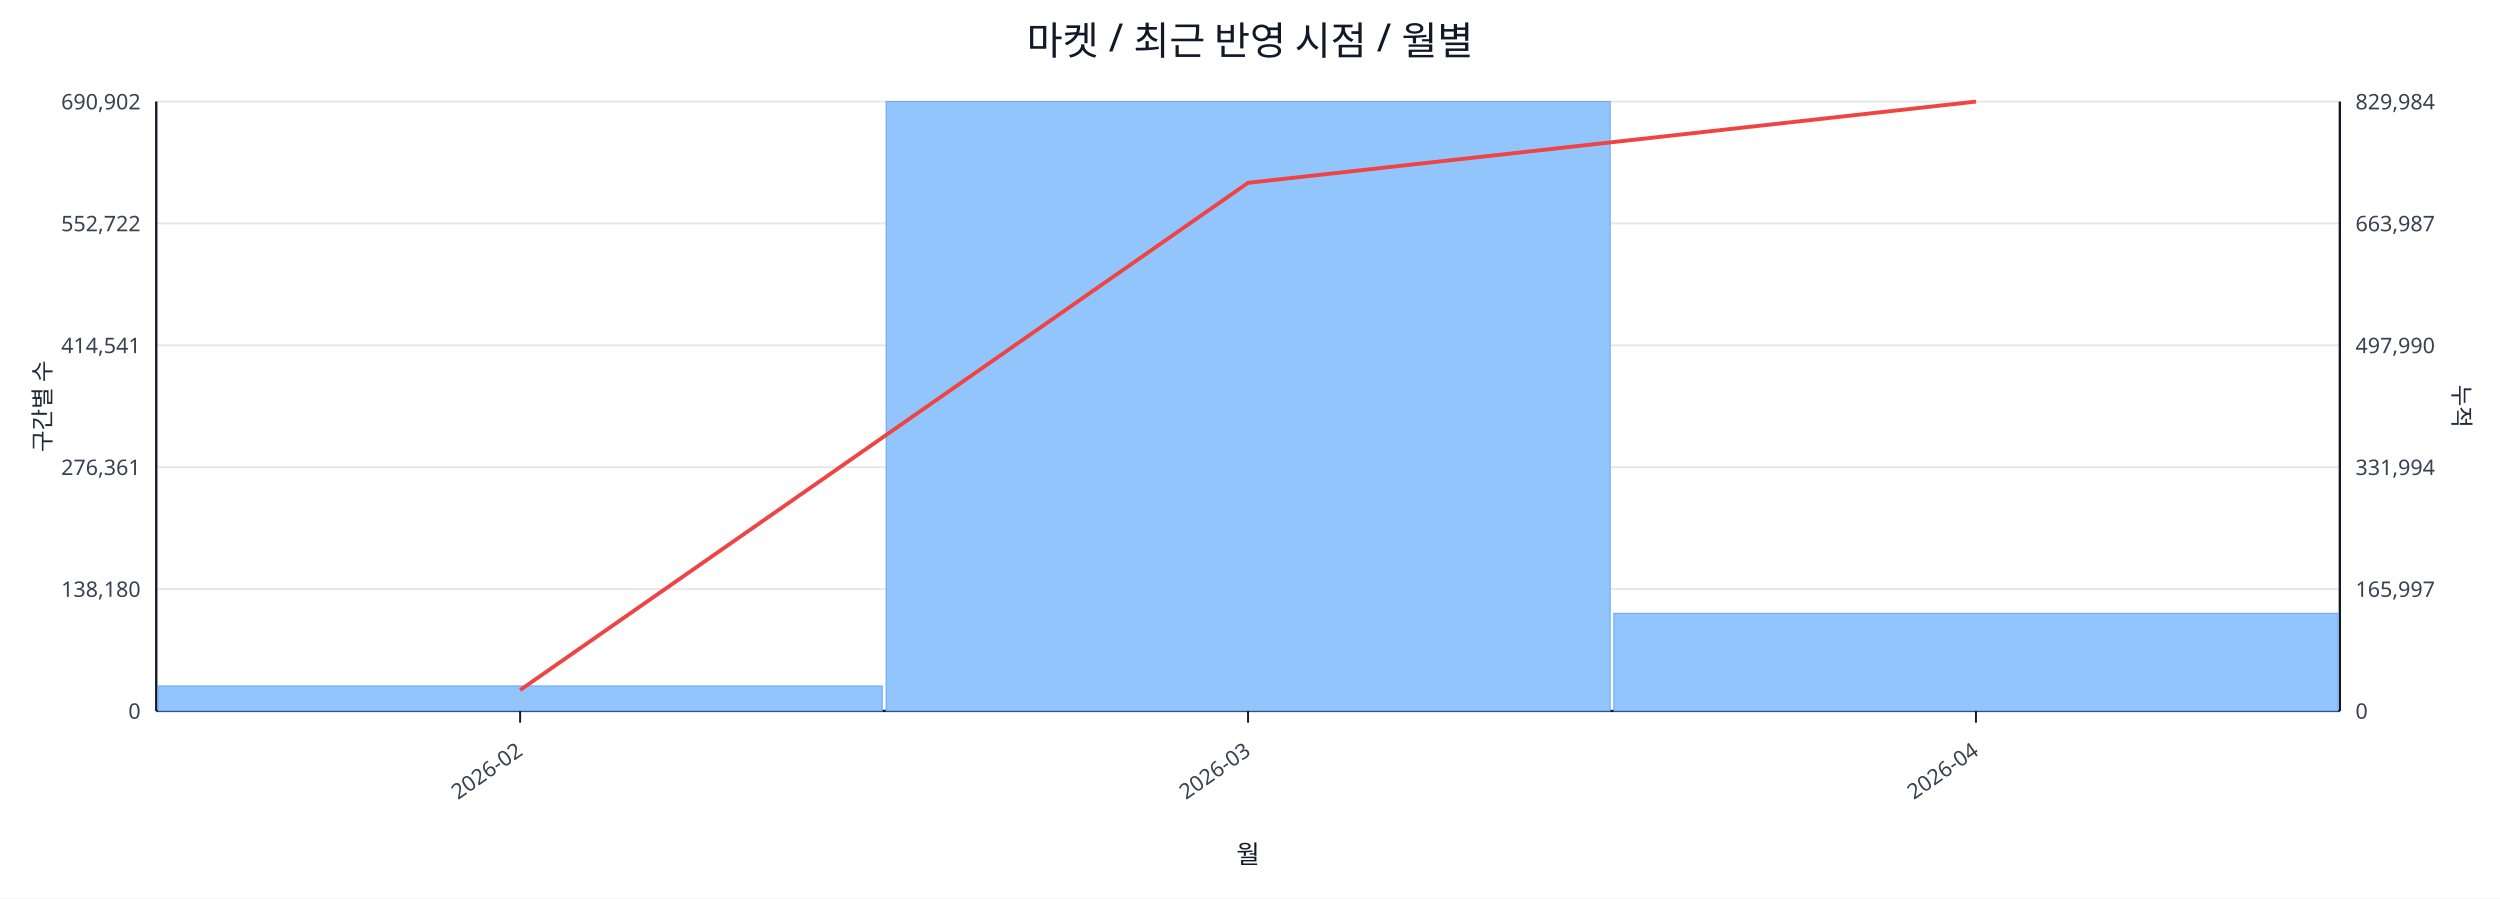
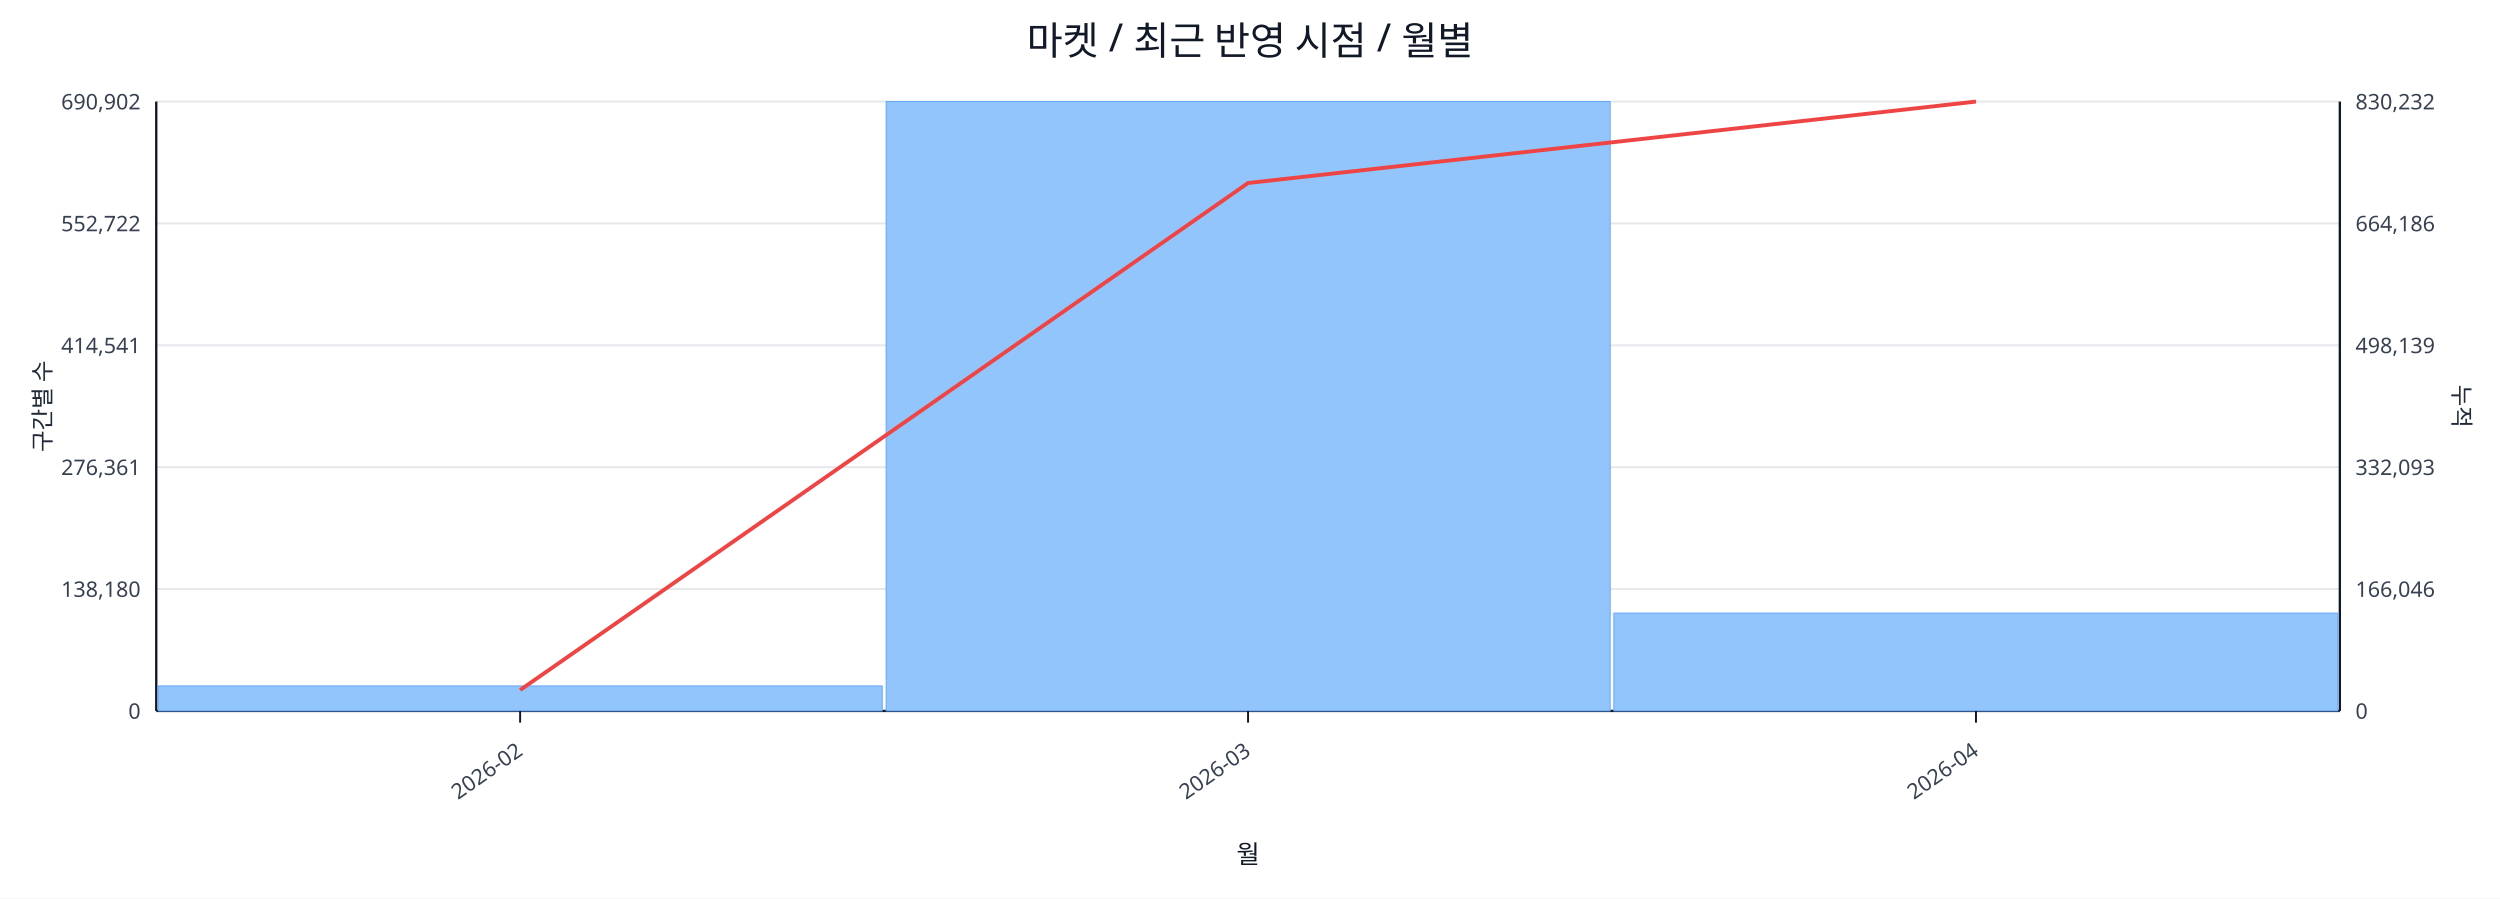
<svg xmlns="http://www.w3.org/2000/svg" width="1280" height="460" viewBox="0 0 1280 460">
  <rect x="0" y="0" width="100%" height="100%" fill="#ffffff" />
  <text x="640.0" y="28" font-size="20" text-anchor="middle" font-family="sans-serif" fill="#111827">마켓 / 최근 반영 시점 / 월별</text>
  <line x1="80.0" y1="52.0" x2="1198.0" y2="52.0" stroke="#e5e7eb" stroke-width="1" />
  <text x="72.0" y="56.0" font-size="11" text-anchor="end" font-family="sans-serif" fill="#374151">690,902</text>
-   <text x="1206.0" y="56.0" font-size="11" text-anchor="start" font-family="sans-serif" fill="#374151">829,984</text>
+   <text x="1206.0" y="56.0" font-size="11" text-anchor="start" font-family="sans-serif" fill="#374151">830,232</text>
  <line x1="80.0" y1="114.4" x2="1198.0" y2="114.4" stroke="#e5e7eb" stroke-width="1" />
  <text x="72.0" y="118.4" font-size="11" text-anchor="end" font-family="sans-serif" fill="#374151">552,722</text>
-   <text x="1206.0" y="118.4" font-size="11" text-anchor="start" font-family="sans-serif" fill="#374151">663,987</text>
+   <text x="1206.0" y="118.4" font-size="11" text-anchor="start" font-family="sans-serif" fill="#374151">664,186</text>
  <line x1="80.0" y1="176.8" x2="1198.0" y2="176.8" stroke="#e5e7eb" stroke-width="1" />
  <text x="72.0" y="180.8" font-size="11" text-anchor="end" font-family="sans-serif" fill="#374151">414,541</text>
-   <text x="1206.0" y="180.8" font-size="11" text-anchor="start" font-family="sans-serif" fill="#374151">497,990</text>
+   <text x="1206.0" y="180.8" font-size="11" text-anchor="start" font-family="sans-serif" fill="#374151">498,139</text>
  <line x1="80.0" y1="239.2" x2="1198.0" y2="239.2" stroke="#e5e7eb" stroke-width="1" />
  <text x="72.0" y="243.2" font-size="11" text-anchor="end" font-family="sans-serif" fill="#374151">276,361</text>
-   <text x="1206.0" y="243.2" font-size="11" text-anchor="start" font-family="sans-serif" fill="#374151">331,994</text>
+   <text x="1206.0" y="243.2" font-size="11" text-anchor="start" font-family="sans-serif" fill="#374151">332,093</text>
  <line x1="80.0" y1="301.6" x2="1198.0" y2="301.6" stroke="#e5e7eb" stroke-width="1" />
  <text x="72.0" y="305.6" font-size="11" text-anchor="end" font-family="sans-serif" fill="#374151">138,180</text>
-   <text x="1206.0" y="305.6" font-size="11" text-anchor="start" font-family="sans-serif" fill="#374151">165,997</text>
+   <text x="1206.0" y="305.6" font-size="11" text-anchor="start" font-family="sans-serif" fill="#374151">166,046</text>
  <line x1="80.0" y1="364.0" x2="1198.0" y2="364.0" stroke="#e5e7eb" stroke-width="1" />
  <text x="72.0" y="368.0" font-size="11" text-anchor="end" font-family="sans-serif" fill="#374151">0</text>
  <text x="1206.0" y="368.0" font-size="11" text-anchor="start" font-family="sans-serif" fill="#374151">0</text>
  <line x1="80.0" y1="364.0" x2="1198.0" y2="364.0" stroke="#111827" stroke-width="1.2" />
  <line x1="80.0" y1="52.0" x2="80.0" y2="364.0" stroke="#111827" stroke-width="1.2" />
  <line x1="1198.0" y1="52.0" x2="1198.0" y2="364.0" stroke="#111827" stroke-width="1.2" />
  <rect x="81.0" y="351.2" width="370.7" height="12.8" fill="#93c5fd" stroke="#60a5fa" stroke-width="0.5" />
  <rect x="453.7" y="52.0" width="370.7" height="312.0" fill="#93c5fd" stroke="#60a5fa" stroke-width="0.5" />
-   <rect x="826.3" y="314.0" width="370.7" height="50.0" fill="#93c5fd" stroke="#60a5fa" stroke-width="0.5" />
-   <polyline fill="none" stroke="#ef4444" stroke-width="2" points="266.3,353.3 639.0,93.6 1011.7,52.0" />
+   <rect x="826.3" y="313.9" width="370.7" height="50.1" fill="#93c5fd" stroke="#60a5fa" stroke-width="0.5" />
+   <polyline fill="none" stroke="#ef4444" stroke-width="2" points="266.3,353.3 639.0,93.7 1011.7,52.0" />
  <line x1="266.3" y1="364.0" x2="266.3" y2="370.0" stroke="#111827" stroke-width="1" />
  <text x="268.3" y="386.0" font-size="11" text-anchor="end" transform="rotate(-35 268.3 386.0)" font-family="sans-serif" fill="#374151">2026-02</text>
  <line x1="639.0" y1="364.0" x2="639.0" y2="370.0" stroke="#111827" stroke-width="1" />
  <text x="641.0" y="386.0" font-size="11" text-anchor="end" transform="rotate(-35 641.0 386.0)" font-family="sans-serif" fill="#374151">2026-03</text>
  <line x1="1011.7" y1="364.0" x2="1011.7" y2="370.0" stroke="#111827" stroke-width="1" />
  <text x="1013.7" y="386.0" font-size="11" text-anchor="end" transform="rotate(-35 1013.7 386.0)" font-family="sans-serif" fill="#374151">2026-04</text>
  <text x="26" y="208.0" font-size="12" transform="rotate(-90 26 208.0)" text-anchor="middle" font-family="sans-serif" fill="#1f2937">구간별 수</text>
  <text x="1256.0" y="208.0" font-size="12" transform="rotate(90 1256.0 208.0)" text-anchor="middle" font-family="sans-serif" fill="#1f2937">누적</text>
  <text x="639.0" y="442.0" font-size="13" text-anchor="middle" font-family="sans-serif" fill="#111827">월</text>
</svg>
